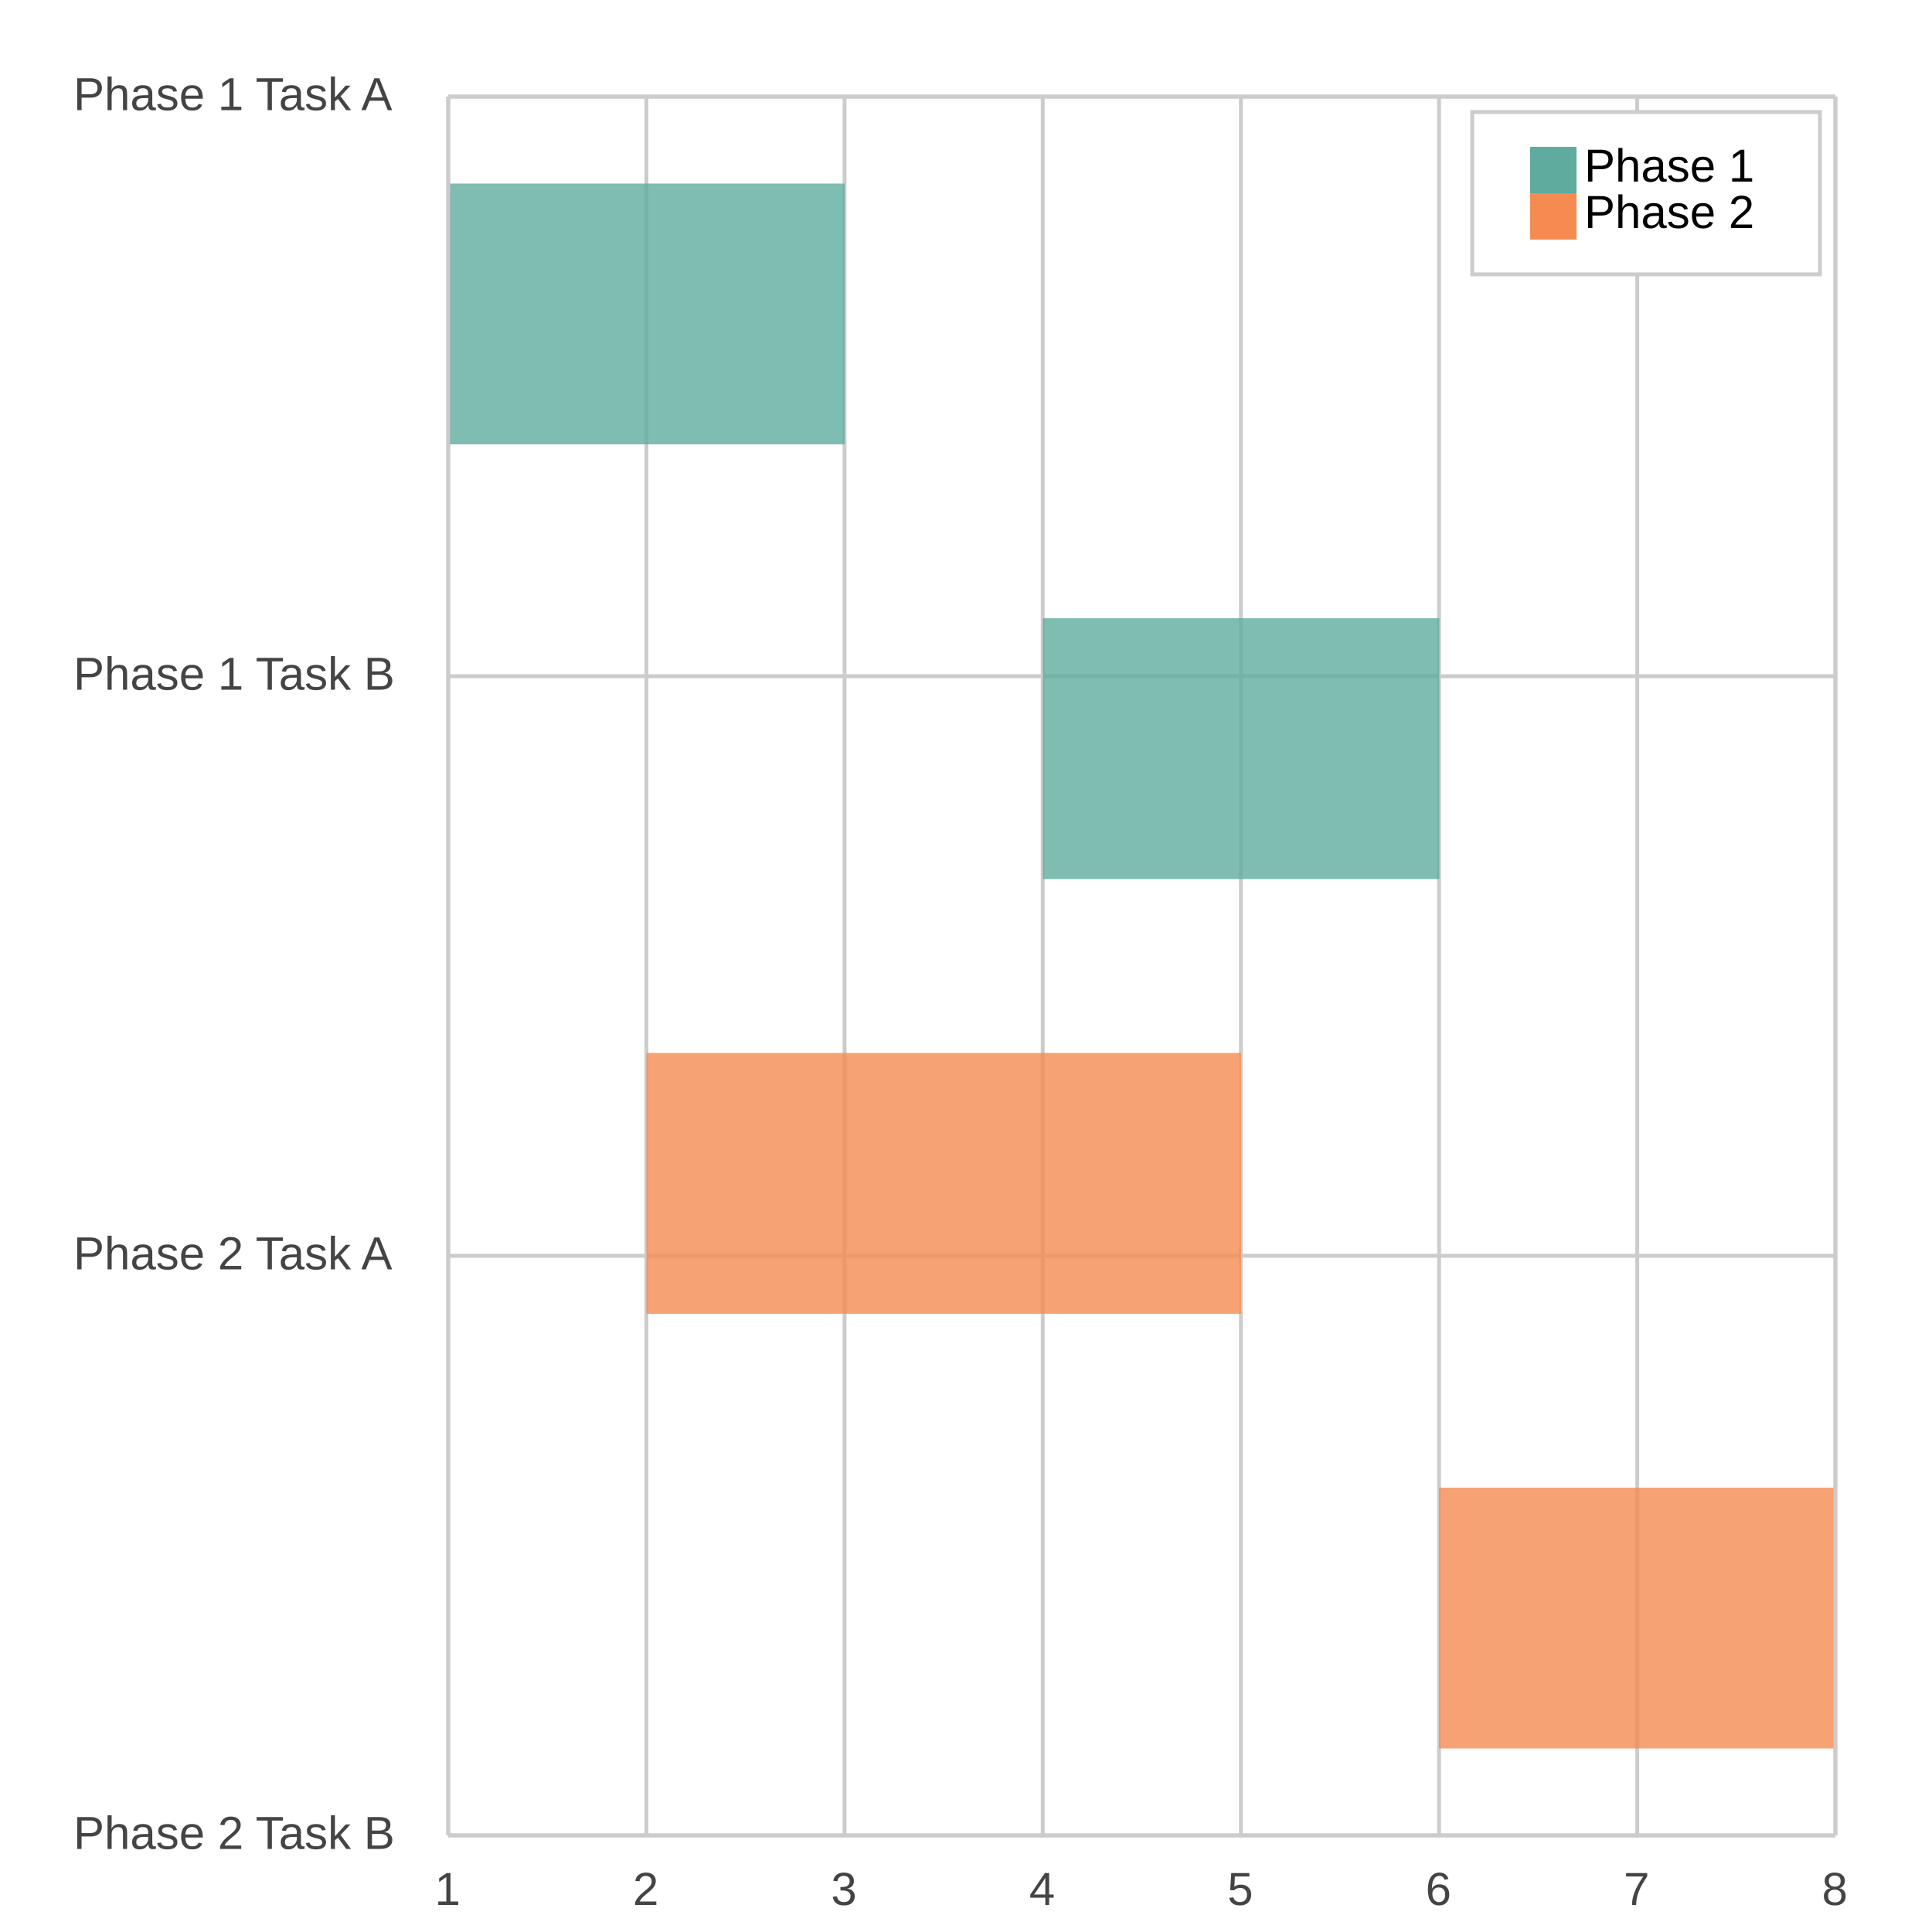
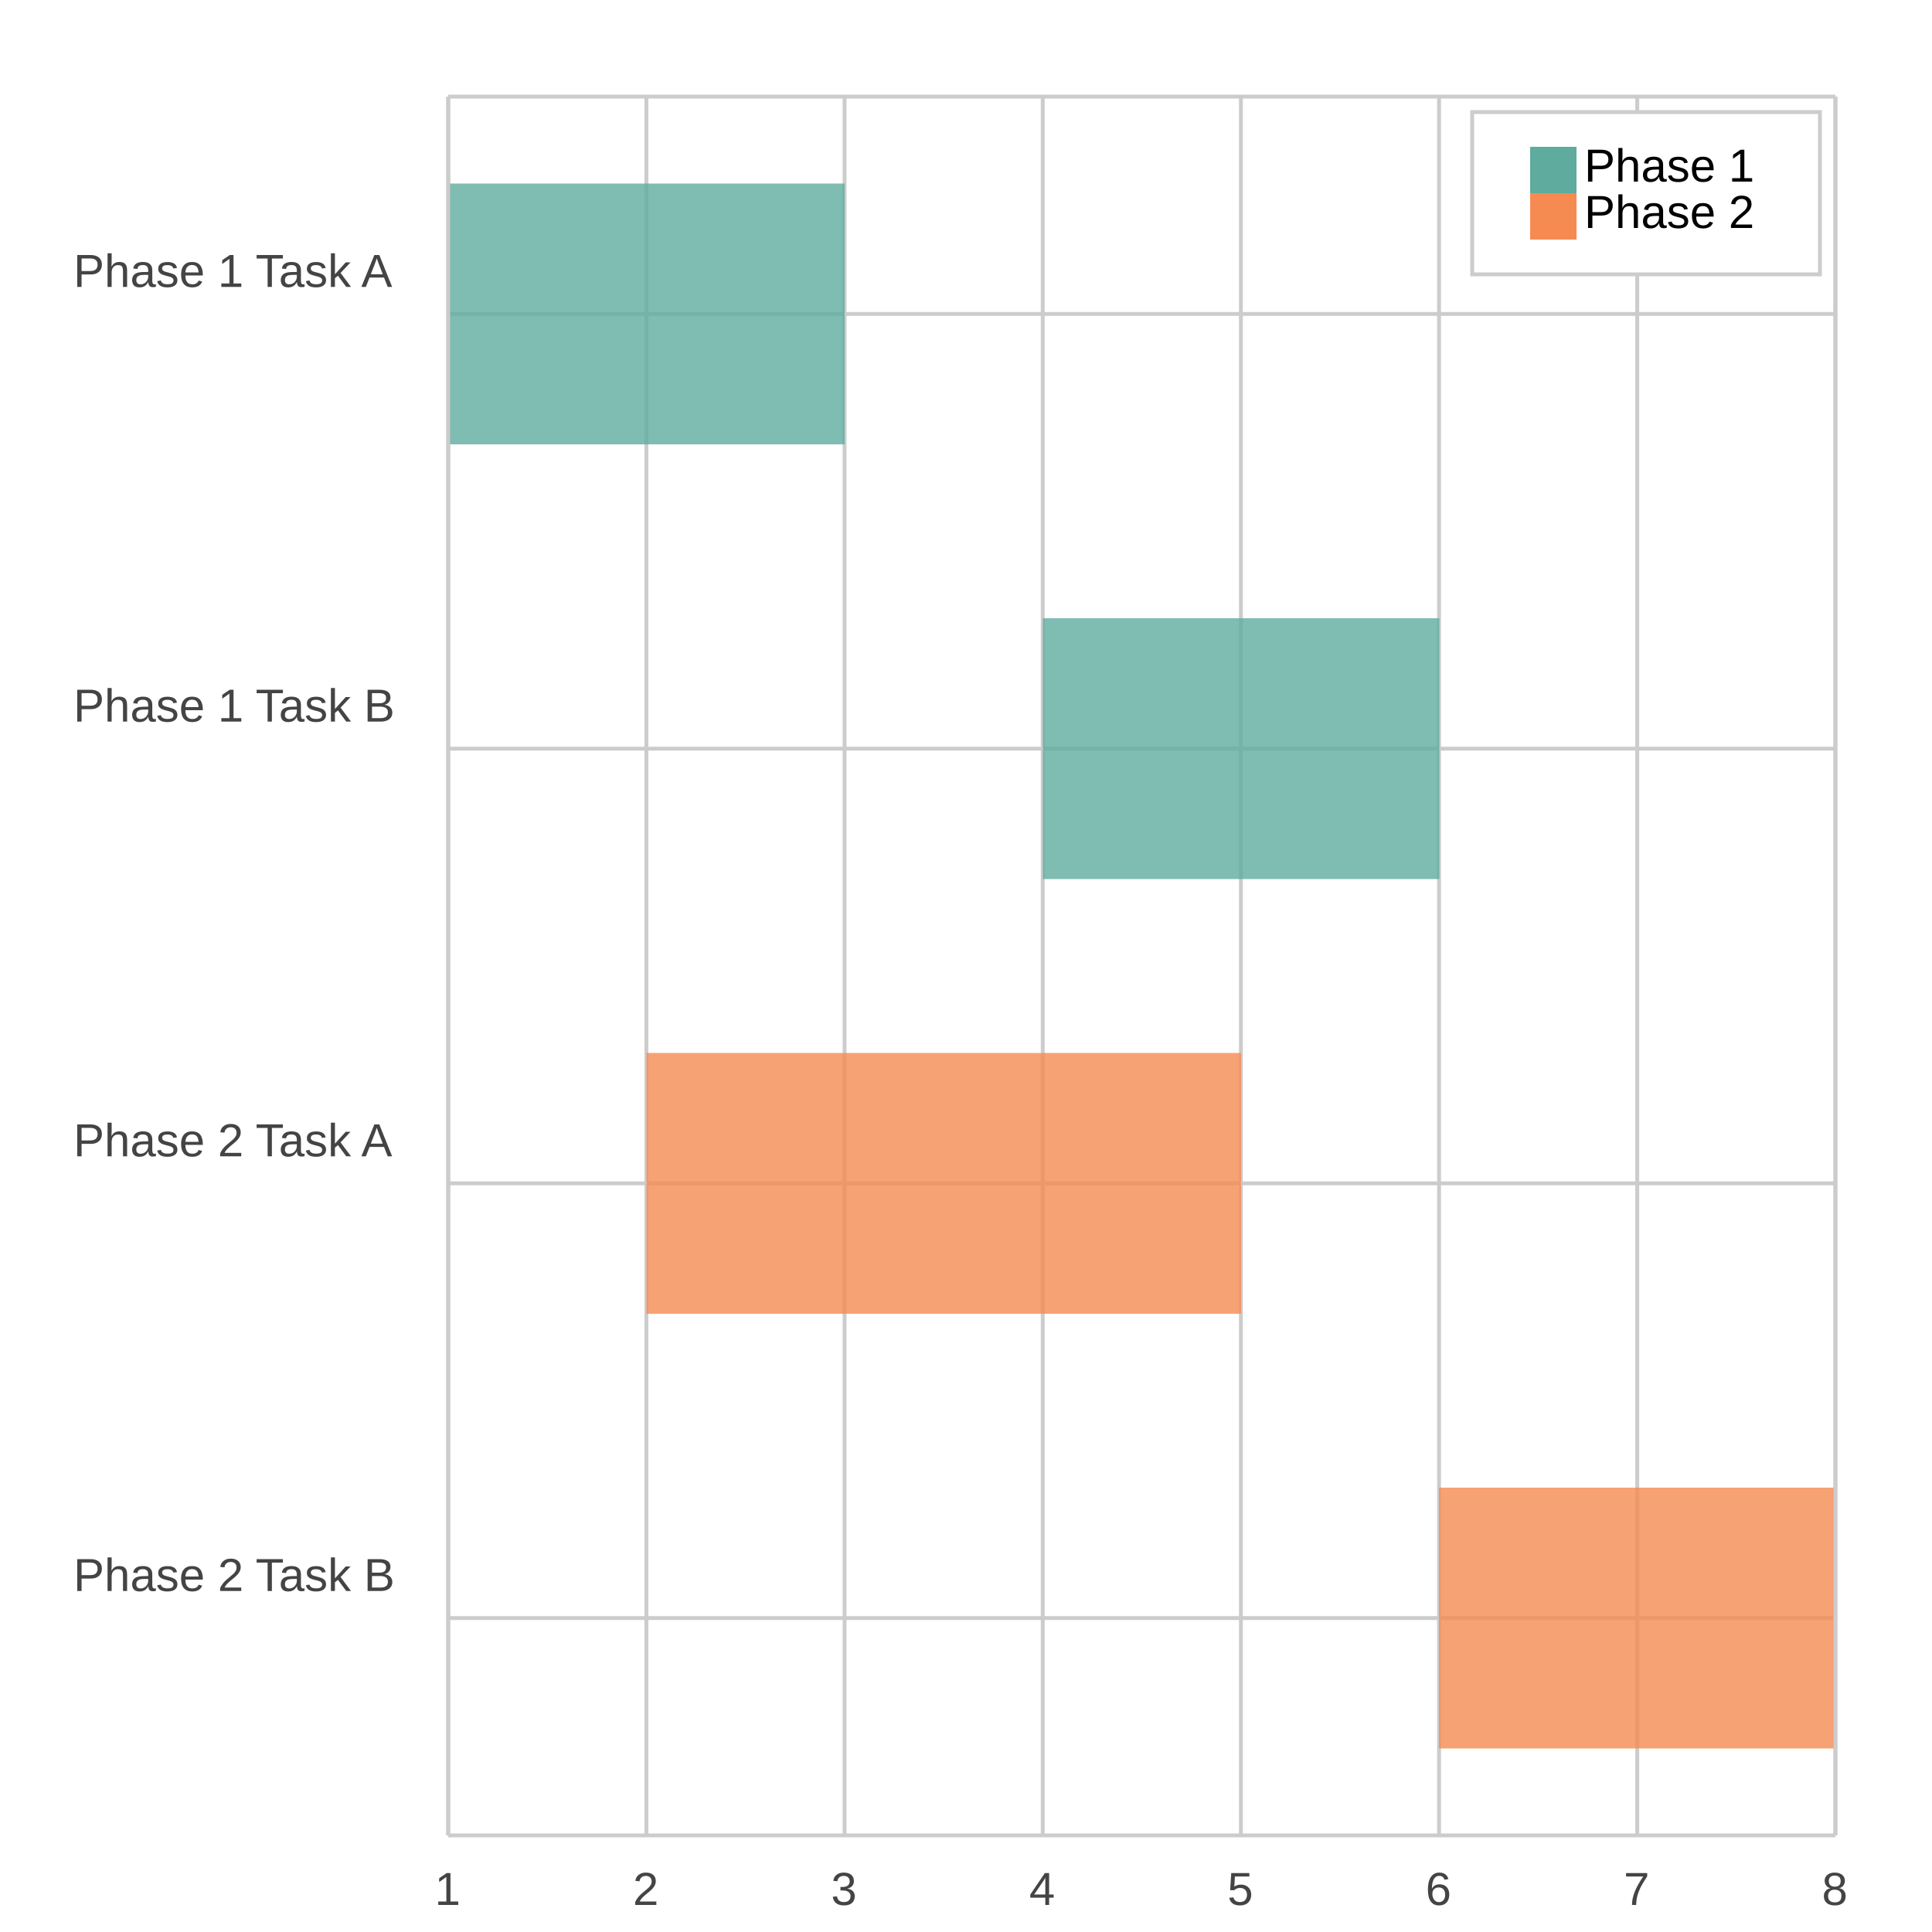
<svg xmlns="http://www.w3.org/2000/svg" width="500" height="500" viewBox="0 0 500 500">
  <path fill="#FFFFFF" d="M0 0 h500 v500 h-500 v-500Z" />
  <g>
-     <path stroke="#CCCCCC" stroke-dasharray="None" d="M0 0.0 h359.0 M0 150.0 h359.0 M0 300.0 h359.0 M0 450.0 h359.0" transform="translate(116.0, 25.0)" />
+     <path stroke="#CCCCCC" stroke-dasharray="None" d="M0 56.25 h359.0 M0 168.75 h359.0 M0 281.25 h359.0 M0 393.75 h359.0" transform="translate(116.0, 25.0)" />
    <g font-size="12" font-family="Arial" fill="#444444" transform="translate(110.0, 25.0)">
-       <text x="0" y="0.0" transform="translate(-91, 3.5)">Phase 1 Task A</text>
-       <text x="0" y="150.0" transform="translate(-91, 3.5)">Phase 1 Task B</text>
-       <text x="0" y="300.0" transform="translate(-91, 3.5)">Phase 2 Task A</text>
-       <text x="0" y="450.0" transform="translate(-91, 3.5)">Phase 2 Task B</text>
+       <text x="0" y="56.25" transform="translate(-91, -7.0)">Phase 1 Task A</text>
+       <text x="0" y="168.75" transform="translate(-91, -7.0)">Phase 1 Task B</text>
+       <text x="0" y="281.25" transform="translate(-91, -7.0)">Phase 2 Task A</text>
+       <text x="0" y="393.75" transform="translate(-91, -7.0)">Phase 2 Task B</text>
    </g>
  </g>
  <g>
    <path stroke="#CCCCCC" stroke-dasharray="None" d="M359.0 0 v450.0 M307.714 0 v450.0 M256.429 0 v450.0 M205.143 0 v450.0 M153.857 0 v450.0 M102.571 0 v450.0 M51.286 0 v450.0 M0.0 0 v450.0" transform="translate(116.0, 25.0)" />
    <g font-size="12" font-family="Arial" fill="#444444" transform="translate(116.0, 43.0)">
      <text x="359.0" y="450.0" transform="translate(-3.5, 0)">8</text>
      <text x="307.714" y="450.0" transform="translate(-3.5, 0)">7</text>
      <text x="256.429" y="450.0" transform="translate(-3.5, 0)">6</text>
      <text x="205.143" y="450.0" transform="translate(-3.5, 0)">5</text>
      <text x="153.857" y="450.0" transform="translate(-3.5, 0)">4</text>
      <text x="102.571" y="450.0" transform="translate(-3.5, 0)">3</text>
      <text x="51.286" y="450.0" transform="translate(-3.5, 0)">2</text>
      <text x="0.0" y="450.0" transform="translate(-3.5, 0)">1</text>
    </g>
  </g>
  <g transform="translate(116.0, 25.0)">
    <g opacity="0.8">
      <path d="M0.0 22.5 h102.6 v67.5 h-102.6 v-67.5Z M153.9 135.0 h102.6 v67.5 h-102.6 v-67.5Z" fill="#5fab9e" />
      <path d="M51.3 247.5 h153.9 v67.5 h-153.9 v-67.5Z M256.4 360.0 h102.6 v67.5 h-102.6 v-67.5Z" fill="#f58b51" />
    </g>
    <path stroke="#CCCCCC" stroke-dasharray="None" d="M0 450.0 h359.0" />
    <path stroke="#CCCCCC" stroke-dasharray="None" d="M0 0 h359.0" />
    <path stroke="#CCCCCC" stroke-dasharray="None" d="M0 0 v450.0" />
    <path stroke="#CCCCCC" stroke-dasharray="None" d="M359.0 0 v450.0" />
  </g>
  <g>
    <rect transform="translate(-15.0, -7.0)" x="396.0" y="36.0" width="90.0" height="42.0" fill="#ffffff" stroke="#CCCCCC" />
    <g>
      <rect y="38.0" x="396.0" width="12" height="12" fill="#5fab9e" />
      <text y="47.0" x="410.0" font-size="12" font-family="Arial">Phase 1</text>
    </g>
    <g>
      <rect y="50.0" x="396.0" width="12" height="12" fill="#f58b51" />
      <text y="59.0" x="410.0" font-size="12" font-family="Arial">Phase 2</text>
    </g>
  </g>
</svg>
